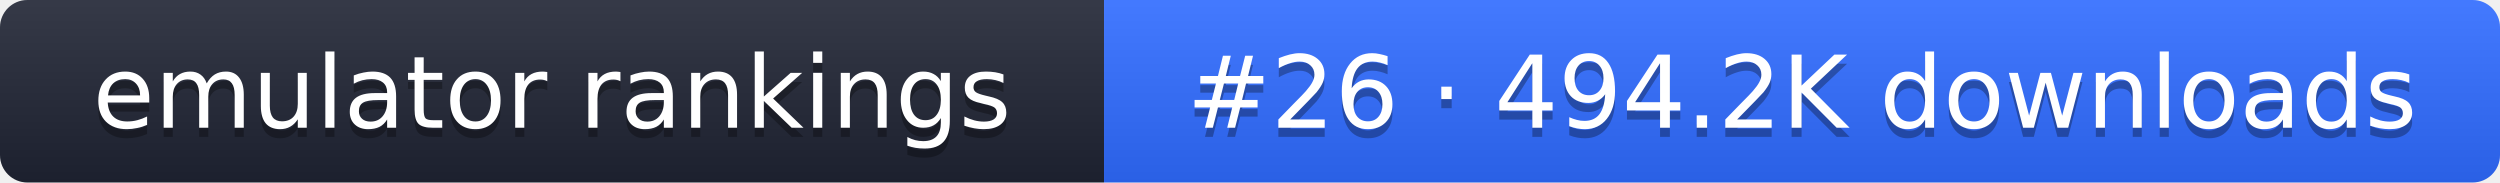
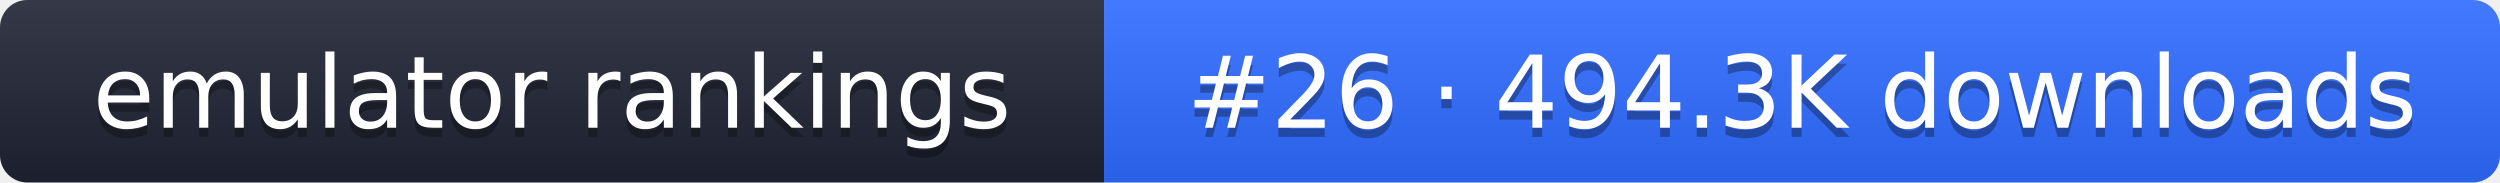
- <svg xmlns="http://www.w3.org/2000/svg" width="274" height="20" role="img" aria-label="emulator rankings: #26 · 494.2K downloads">
+ <svg xmlns="http://www.w3.org/2000/svg" width="274" height="20" role="img" aria-label="emulator rankings: #26 · 494.3K downloads">
  <linearGradient id="g" x2="0" y2="100%">
    <stop offset="0" stop-color="#fff" stop-opacity=".1" />
    <stop offset="1" stop-opacity=".1" />
  </linearGradient>
  <clipPath id="r">
    <rect width="274" height="20" rx="3" fill="#fff" />
  </clipPath>
  <g clip-path="url(#r)">
    <rect width="121" height="20" fill="#1f2433" />
    <rect x="121" width="153" height="20" fill="#2f6bff" />
    <rect width="274" height="20" fill="url(#g)" />
  </g>
  <g fill="#fff" text-anchor="middle" font-family="Verdana,DejaVu Sans,sans-serif" font-size="11">
    <text x="60.5" y="15" fill="#010101" fill-opacity=".3">emulator rankings</text>
    <text x="60.5" y="14">emulator rankings</text>
-     <text x="197.5" y="15" fill="#010101" fill-opacity=".3">#26 · 494.2K downloads</text>
-     <text x="197.5" y="14">#26 · 494.2K downloads</text>
+     <text x="197.5" y="15" fill="#010101" fill-opacity=".3">#26 · 494.3K downloads</text>
+     <text x="197.5" y="14">#26 · 494.3K downloads</text>
  </g>
</svg>
